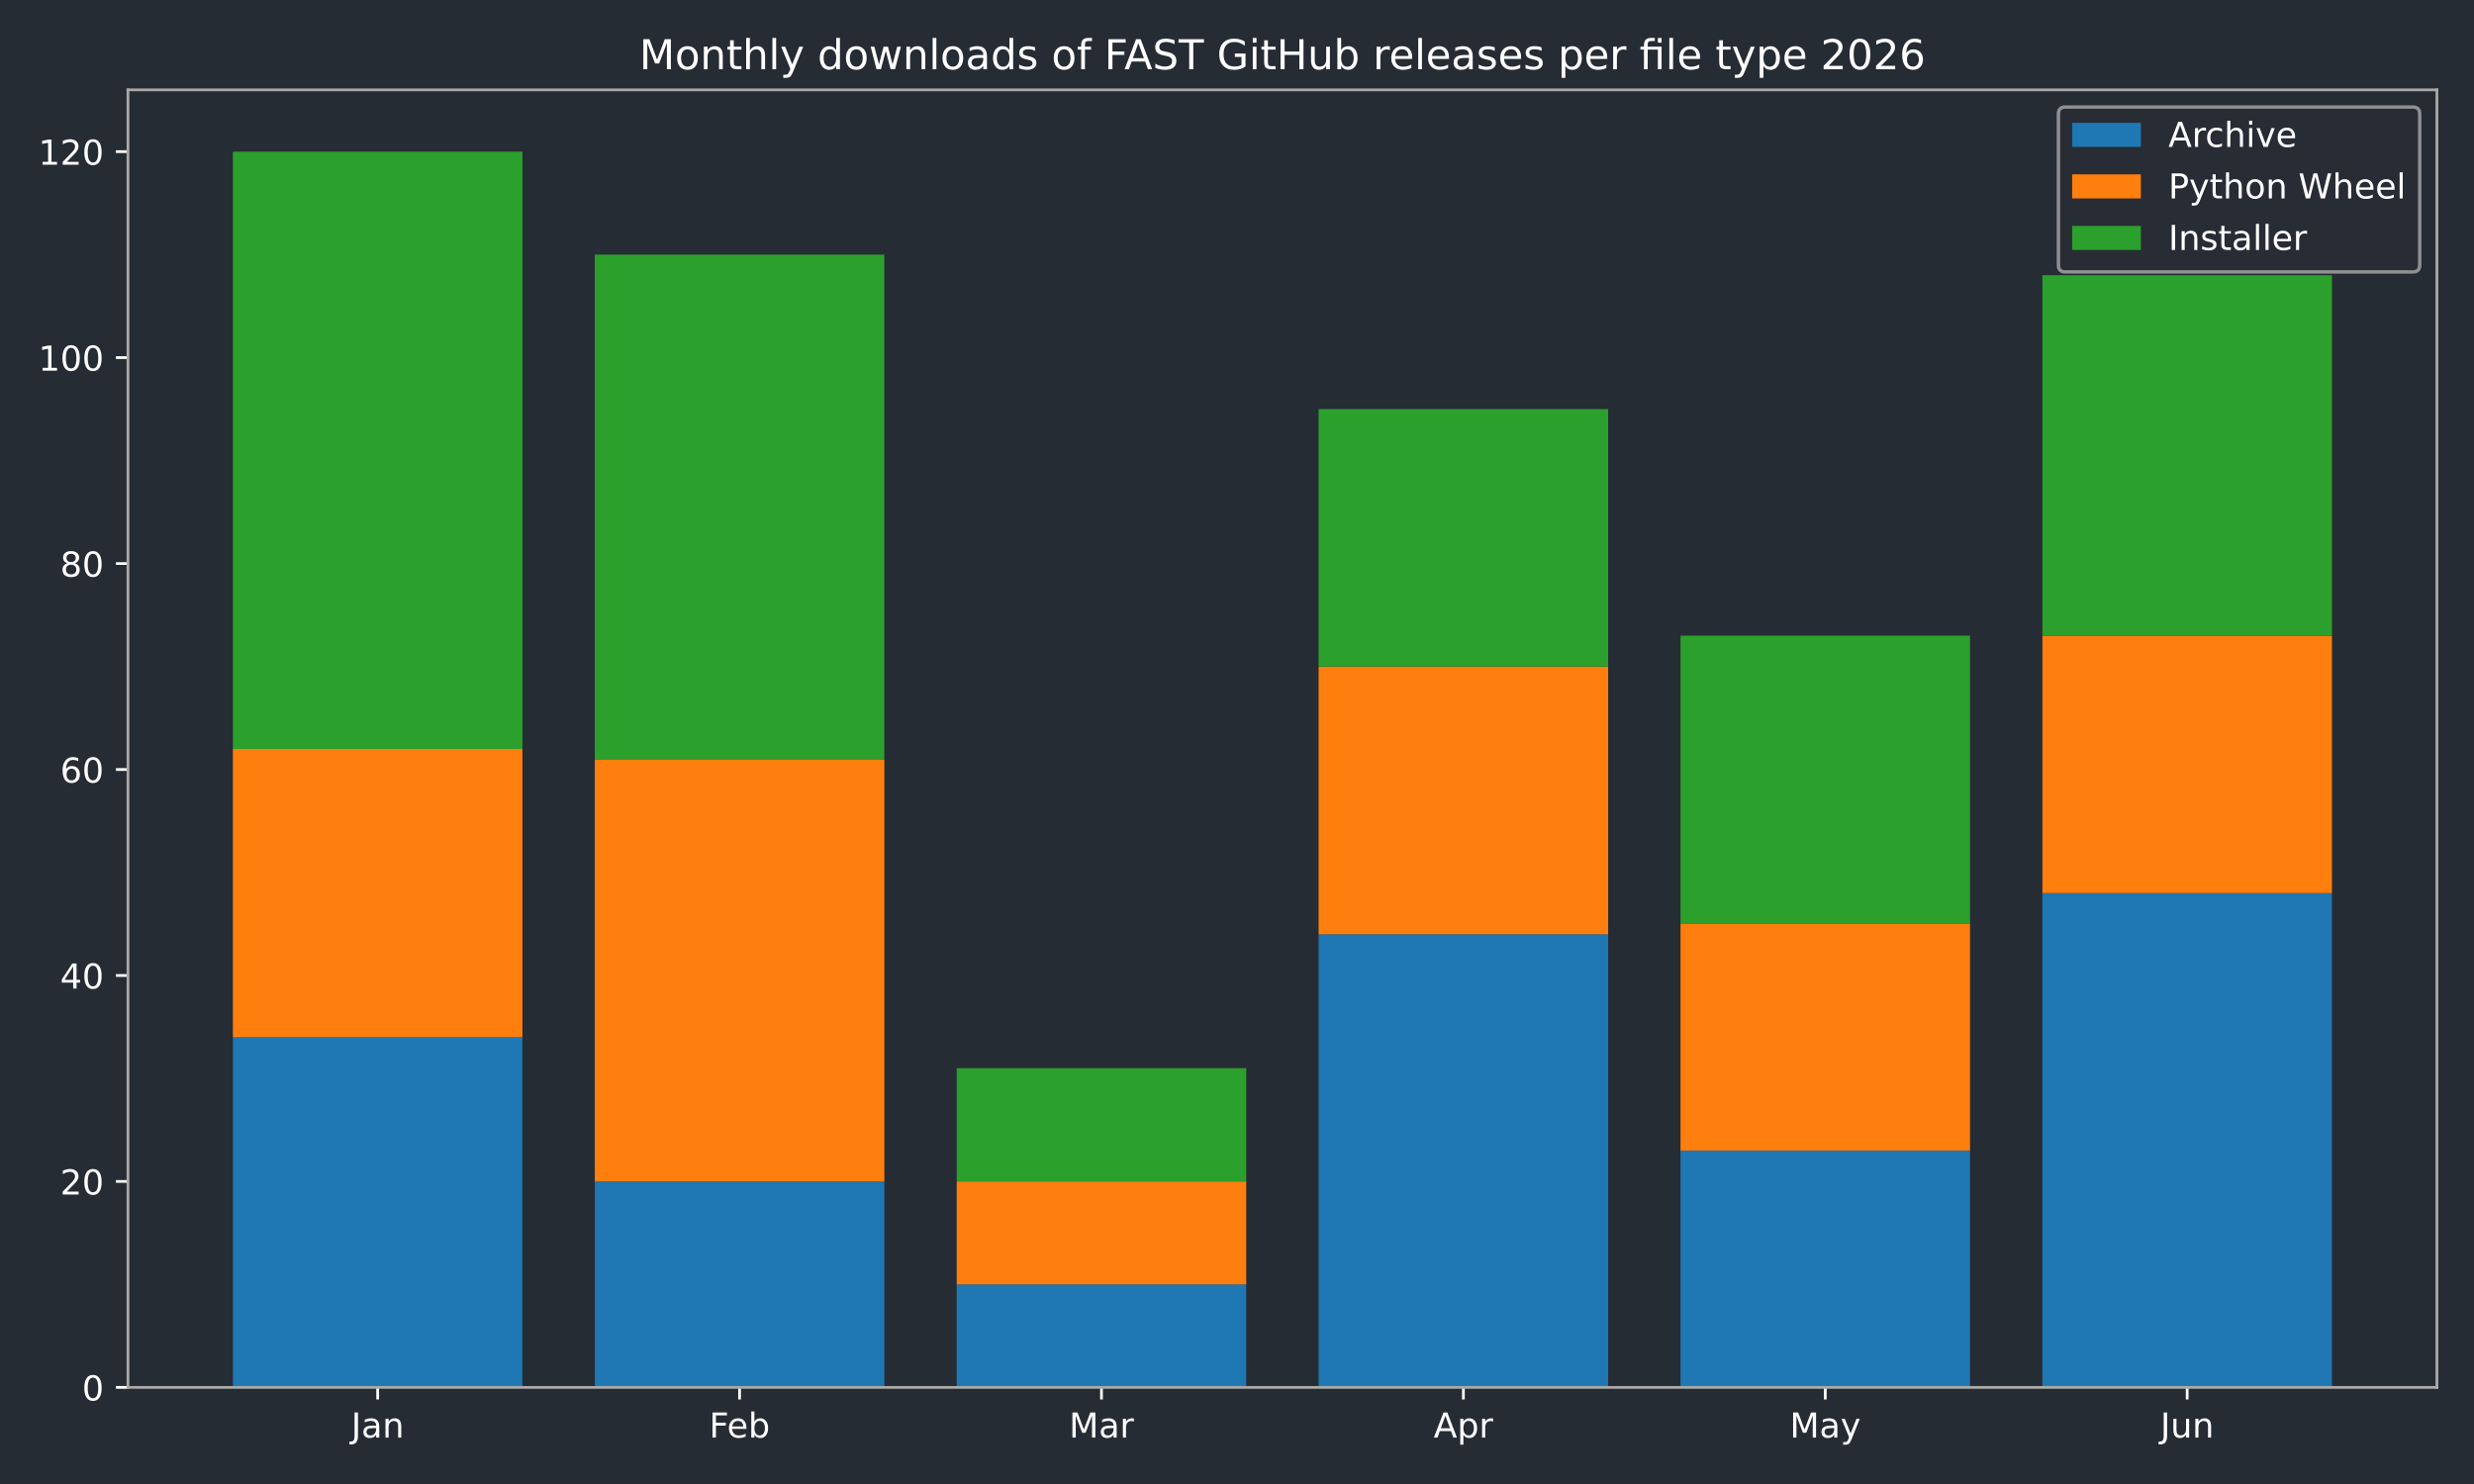
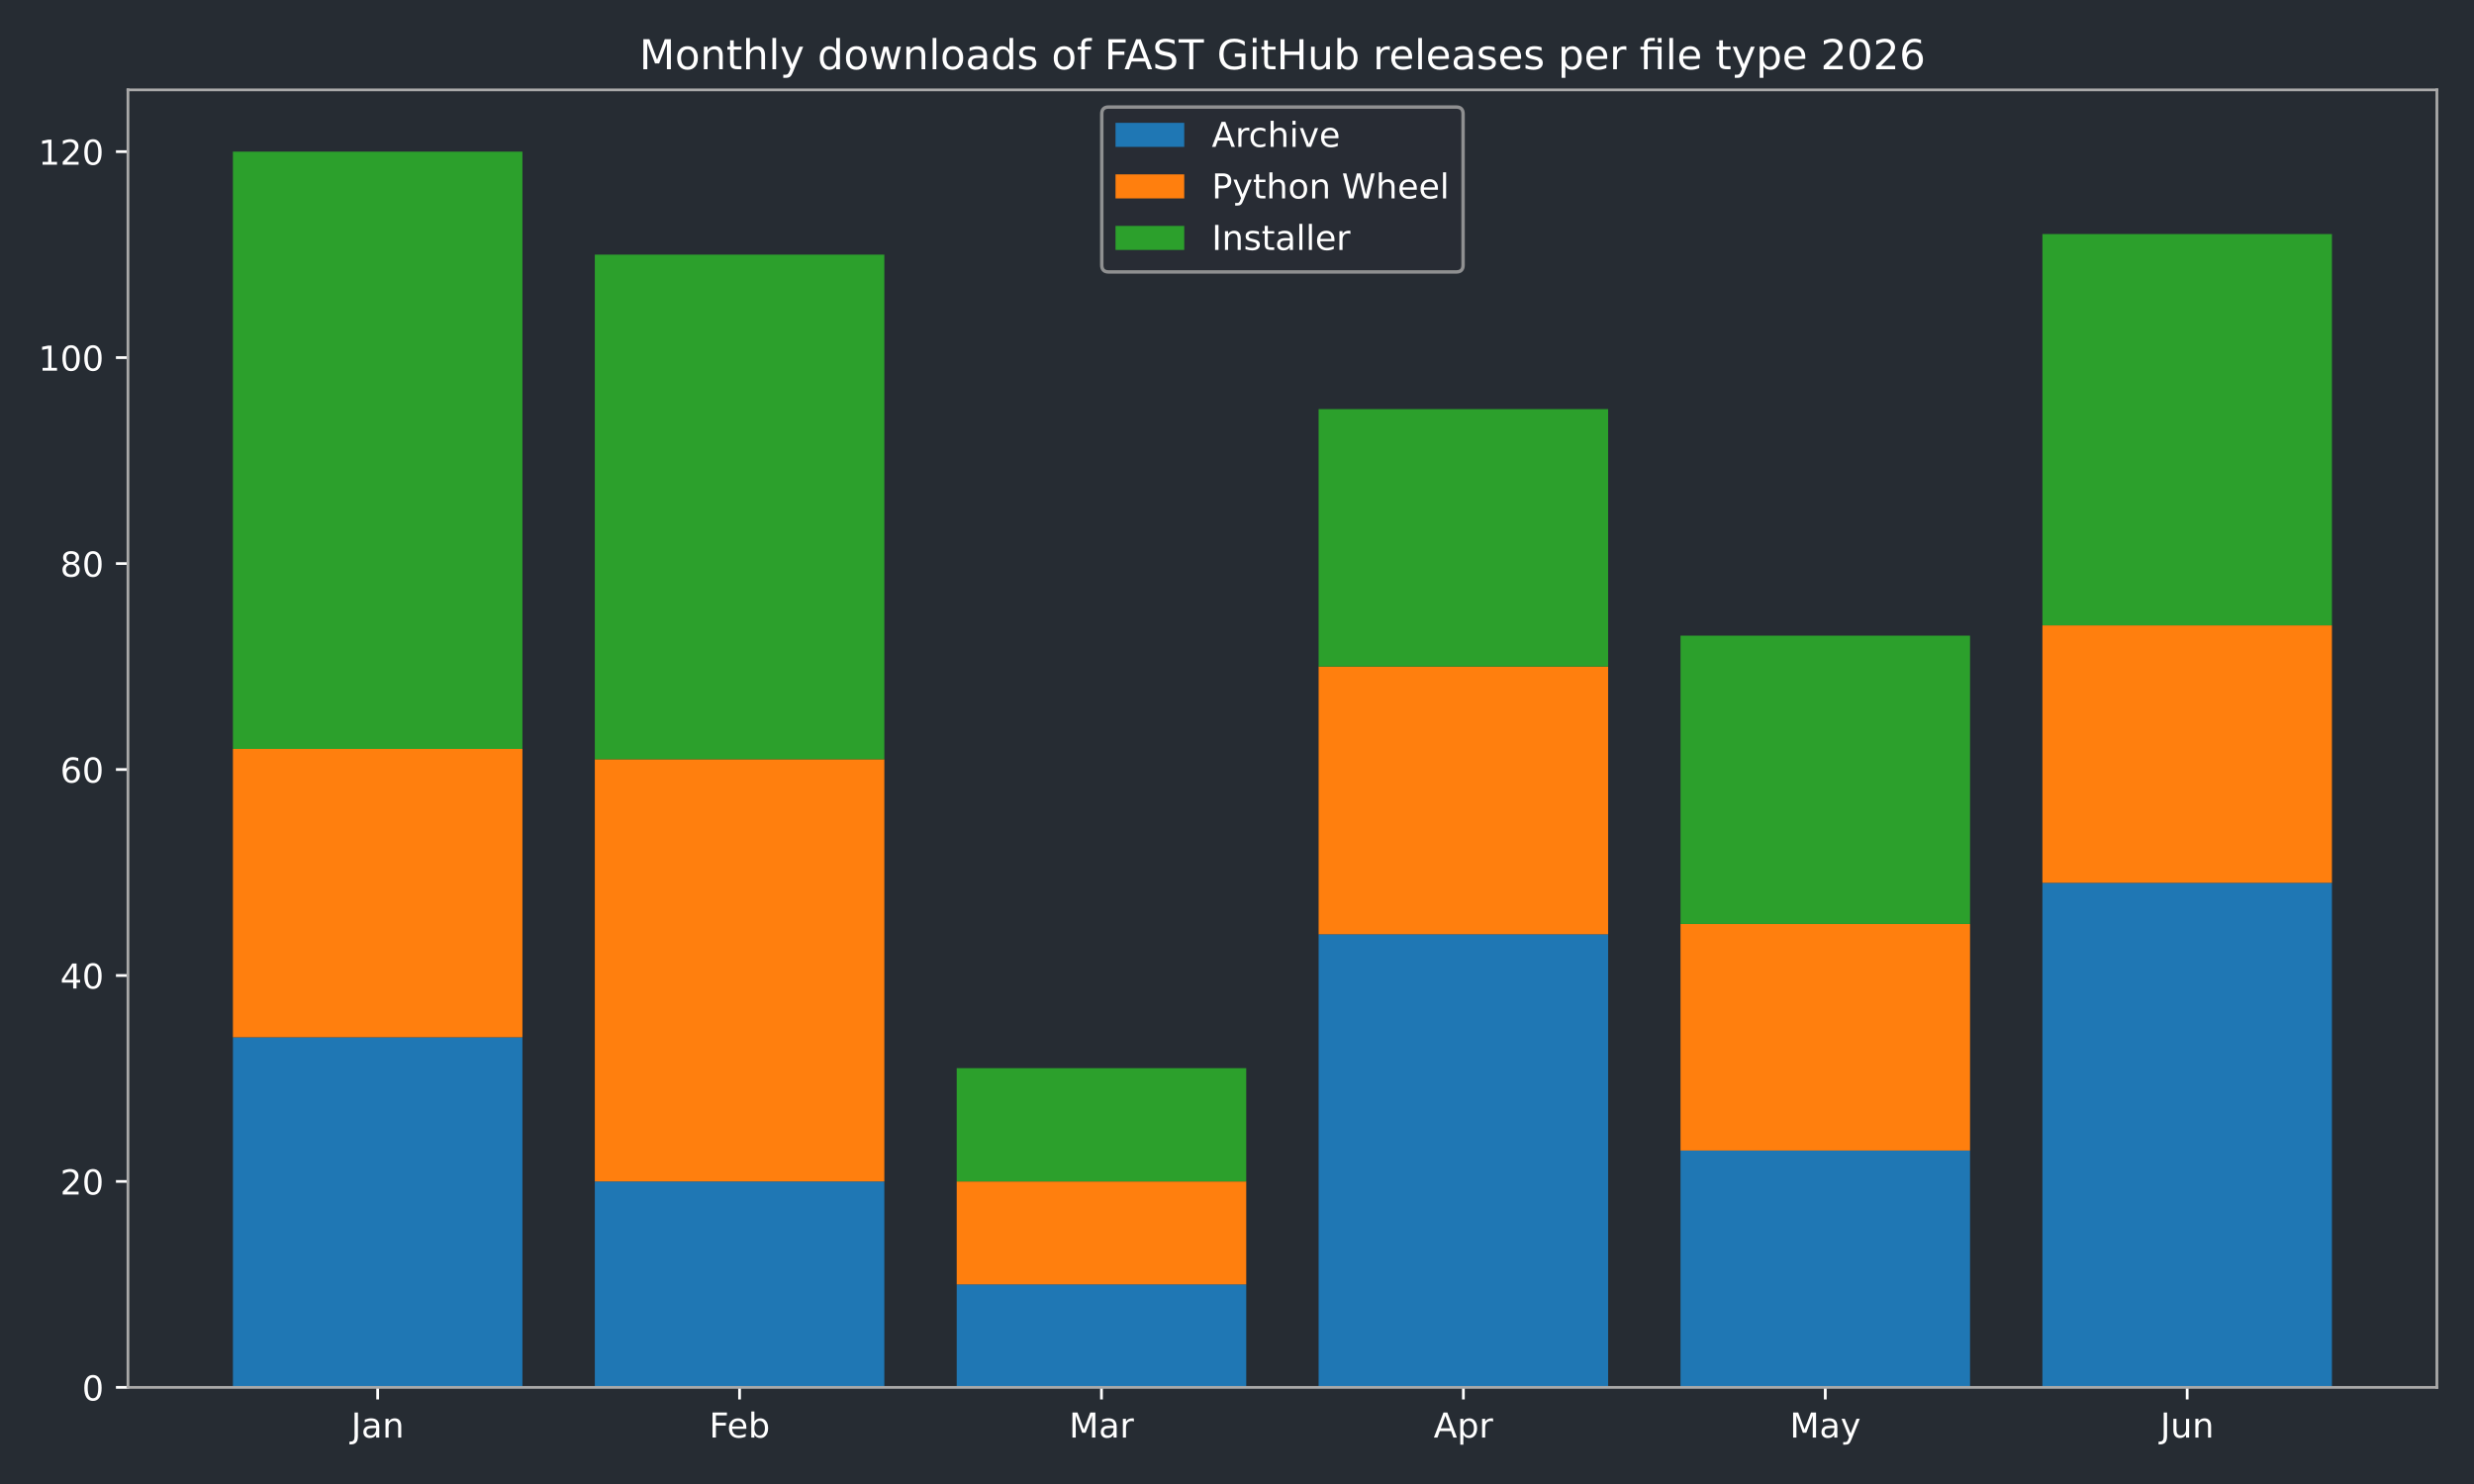
<svg xmlns="http://www.w3.org/2000/svg" xmlns:xlink="http://www.w3.org/1999/xlink" width="720pt" height="432pt" viewBox="0 0 720 432" version="1.1">
  <defs>
    <style type="text/css">*{stroke-linejoin: round; stroke-linecap: butt}</style>
  </defs>
  <g id="figure_1">
    <g id="patch_1">
      <path d="M 0 432  L 720 432  L 720 0  L 0 0  z " style="fill: #262c33" />
    </g>
    <g id="axes_1">
      <g id="patch_2">
        <path d="M 37.24 403.878  L 709.2 403.878  L 709.2 26.16  L 37.24 26.16  z " style="fill: #262c33" />
      </g>
      <g id="patch_3">
-         <path d="M 67.784 403.878  L 152.042 403.878  L 152.042 301.954  L 67.784 301.954  z " clip-path="url(#p3a564da70e)" style="fill: #1f77b4" />
+         <path d="M 67.784 403.878  L 152.042 403.878  L 152.042 301.954  L 67.784 301.954  z " clip-path="url(#p0a0d4da224)" style="fill: #1f77b4" />
      </g>
      <g id="patch_4">
-         <path d="M 173.107 403.878  L 257.365 403.878  L 257.365 343.922  L 173.107 343.922  z " clip-path="url(#p3a564da70e)" style="fill: #1f77b4" />
+         <path d="M 173.107 403.878  L 257.365 403.878  L 257.365 343.922  L 173.107 343.922  z " clip-path="url(#p0a0d4da224)" style="fill: #1f77b4" />
      </g>
      <g id="patch_5">
-         <path d="M 278.429 403.878  L 362.688 403.878  L 362.688 373.9  L 278.429 373.9  z " clip-path="url(#p3a564da70e)" style="fill: #1f77b4" />
+         <path d="M 278.429 403.878  L 362.688 403.878  L 362.688 373.9  L 278.429 373.9  z " clip-path="url(#p0a0d4da224)" style="fill: #1f77b4" />
      </g>
      <g id="patch_6">
-         <path d="M 383.752 403.878  L 468.011 403.878  L 468.011 271.976  L 383.752 271.976  z " clip-path="url(#p3a564da70e)" style="fill: #1f77b4" />
+         <path d="M 383.752 403.878  L 468.011 403.878  L 468.011 271.976  L 383.752 271.976  z " clip-path="url(#p0a0d4da224)" style="fill: #1f77b4" />
      </g>
      <g id="patch_7">
-         <path d="M 489.075 403.878  L 573.333 403.878  L 573.333 334.929  L 489.075 334.929  z " clip-path="url(#p3a564da70e)" style="fill: #1f77b4" />
+         <path d="M 489.075 403.878  L 573.333 403.878  L 573.333 334.929  L 489.075 334.929  z " clip-path="url(#p0a0d4da224)" style="fill: #1f77b4" />
      </g>
      <g id="patch_8">
-         <path d="M 594.398 403.878  L 678.656 403.878  L 678.656 259.985  L 594.398 259.985  z " clip-path="url(#p3a564da70e)" style="fill: #1f77b4" />
+         <path d="M 594.398 403.878  L 678.656 403.878  L 678.656 256.987  L 594.398 256.987  z " clip-path="url(#p0a0d4da224)" style="fill: #1f77b4" />
      </g>
      <g id="patch_9">
-         <path d="M 67.784 301.954  L 152.042 301.954  L 152.042 218.017  L 67.784 218.017  z " clip-path="url(#p3a564da70e)" style="fill: #ff7f0e" />
+         <path d="M 67.784 301.954  L 152.042 301.954  L 152.042 218.017  L 67.784 218.017  z " clip-path="url(#p0a0d4da224)" style="fill: #ff7f0e" />
      </g>
      <g id="patch_10">
-         <path d="M 173.107 343.922  L 257.365 343.922  L 257.365 221.014  L 173.107 221.014  z " clip-path="url(#p3a564da70e)" style="fill: #ff7f0e" />
+         <path d="M 173.107 343.922  L 257.365 343.922  L 257.365 221.014  L 173.107 221.014  z " clip-path="url(#p0a0d4da224)" style="fill: #ff7f0e" />
      </g>
      <g id="patch_11">
-         <path d="M 278.429 373.9  L 362.688 373.9  L 362.688 343.922  L 278.429 343.922  z " clip-path="url(#p3a564da70e)" style="fill: #ff7f0e" />
+         <path d="M 278.429 373.9  L 362.688 373.9  L 362.688 343.922  L 278.429 343.922  z " clip-path="url(#p0a0d4da224)" style="fill: #ff7f0e" />
      </g>
      <g id="patch_12">
-         <path d="M 383.752 271.976  L 468.011 271.976  L 468.011 194.035  L 383.752 194.035  z " clip-path="url(#p3a564da70e)" style="fill: #ff7f0e" />
+         <path d="M 383.752 271.976  L 468.011 271.976  L 468.011 194.035  L 383.752 194.035  z " clip-path="url(#p0a0d4da224)" style="fill: #ff7f0e" />
      </g>
      <g id="patch_13">
-         <path d="M 489.075 334.929  L 573.333 334.929  L 573.333 268.978  L 489.075 268.978  z " clip-path="url(#p3a564da70e)" style="fill: #ff7f0e" />
+         <path d="M 489.075 334.929  L 573.333 334.929  L 573.333 268.978  L 489.075 268.978  z " clip-path="url(#p0a0d4da224)" style="fill: #ff7f0e" />
      </g>
      <g id="patch_14">
-         <path d="M 594.398 259.985  L 678.656 259.985  L 678.656 185.041  L 594.398 185.041  z " clip-path="url(#p3a564da70e)" style="fill: #ff7f0e" />
+         <path d="M 594.398 256.987  L 678.656 256.987  L 678.656 182.043  L 594.398 182.043  z " clip-path="url(#p0a0d4da224)" style="fill: #ff7f0e" />
      </g>
      <g id="patch_15">
-         <path d="M 67.784 218.017  L 152.042 218.017  L 152.042 44.147  L 67.784 44.147  z " clip-path="url(#p3a564da70e)" style="fill: #2ca02c" />
+         <path d="M 67.784 218.017  L 152.042 218.017  L 152.042 44.147  L 67.784 44.147  z " clip-path="url(#p0a0d4da224)" style="fill: #2ca02c" />
      </g>
      <g id="patch_16">
-         <path d="M 173.107 221.014  L 257.365 221.014  L 257.365 74.124  L 173.107 74.124  z " clip-path="url(#p3a564da70e)" style="fill: #2ca02c" />
+         <path d="M 173.107 221.014  L 257.365 221.014  L 257.365 74.124  L 173.107 74.124  z " clip-path="url(#p0a0d4da224)" style="fill: #2ca02c" />
      </g>
      <g id="patch_17">
-         <path d="M 278.429 343.922  L 362.688 343.922  L 362.688 310.947  L 278.429 310.947  z " clip-path="url(#p3a564da70e)" style="fill: #2ca02c" />
+         <path d="M 278.429 343.922  L 362.688 343.922  L 362.688 310.947  L 278.429 310.947  z " clip-path="url(#p0a0d4da224)" style="fill: #2ca02c" />
      </g>
      <g id="patch_18">
-         <path d="M 383.752 194.035  L 468.011 194.035  L 468.011 119.091  L 383.752 119.091  z " clip-path="url(#p3a564da70e)" style="fill: #2ca02c" />
+         <path d="M 383.752 194.035  L 468.011 194.035  L 468.011 119.091  L 383.752 119.091  z " clip-path="url(#p0a0d4da224)" style="fill: #2ca02c" />
      </g>
      <g id="patch_19">
-         <path d="M 489.075 268.978  L 573.333 268.978  L 573.333 185.041  L 489.075 185.041  z " clip-path="url(#p3a564da70e)" style="fill: #2ca02c" />
+         <path d="M 489.075 268.978  L 573.333 268.978  L 573.333 185.041  L 489.075 185.041  z " clip-path="url(#p0a0d4da224)" style="fill: #2ca02c" />
      </g>
      <g id="patch_20">
-         <path d="M 594.398 185.041  L 678.656 185.041  L 678.656 80.12  L 594.398 80.12  z " clip-path="url(#p3a564da70e)" style="fill: #2ca02c" />
+         <path d="M 594.398 182.043  L 678.656 182.043  L 678.656 68.129  L 594.398 68.129  z " clip-path="url(#p0a0d4da224)" style="fill: #2ca02c" />
      </g>
      <g id="matplotlib.axis_1">
        <g id="xtick_1">
          <g id="line2d_1">
            <defs>
-               <path id="md656f86441" d="M 0 0  L 0 3.5  " style="stroke: #ffffff; stroke-width: 0.8" />
+               <path id="m22096bcb31" d="M 0 0  L 0 3.5  " style="stroke: #ffffff; stroke-width: 0.8" />
            </defs>
            <g>
-               <use xlink:href="#md656f86441" x="109.913" y="403.878" style="fill: #ffffff; stroke: #ffffff; stroke-width: 0.8" />
+               <use xlink:href="#m22096bcb31" x="109.913" y="403.878" style="fill: #ffffff; stroke: #ffffff; stroke-width: 0.8" />
            </g>
          </g>
          <g id="text_1">
            <g style="fill: #ffffff" transform="translate(102.205 418.4753) scale(0.1 -0.1)">
              <defs>
                <path id="DejaVuSans-2d" d="M 628 4666  L 1259 4666  L 1259 325  Q 1259 -519 939 -900  Q 619 -1281 -91 -1281  L -331 -1281  L -331 -750  L -134 -750  Q 284 -750 456 -515  Q 628 -281 628 325  L 628 4666  z " transform="scale(0.015625)" />
                <path id="DejaVuSans-44" d="M 2194 1759  Q 1497 1759 1228 1600  Q 959 1441 959 1056  Q 959 750 1161 570  Q 1363 391 1709 391  Q 2188 391 2477 730  Q 2766 1069 2766 1631  L 2766 1759  L 2194 1759  z M 3341 1997  L 3341 0  L 2766 0  L 2766 531  Q 2569 213 2275 61  Q 1981 -91 1556 -91  Q 1019 -91 701 211  Q 384 513 384 1019  Q 384 1609 779 1909  Q 1175 2209 1959 2209  L 2766 2209  L 2766 2266  Q 2766 2663 2505 2880  Q 2244 3097 1772 3097  Q 1472 3097 1187 3025  Q 903 2953 641 2809  L 641 3341  Q 956 3463 1253 3523  Q 1550 3584 1831 3584  Q 2591 3584 2966 3190  Q 3341 2797 3341 1997  z " transform="scale(0.015625)" />
                <path id="DejaVuSans-51" d="M 3513 2113  L 3513 0  L 2938 0  L 2938 2094  Q 2938 2591 2744 2837  Q 2550 3084 2163 3084  Q 1697 3084 1428 2787  Q 1159 2491 1159 1978  L 1159 0  L 581 0  L 581 3500  L 1159 3500  L 1159 2956  Q 1366 3272 1645 3428  Q 1925 3584 2291 3584  Q 2894 3584 3203 3211  Q 3513 2838 3513 2113  z " transform="scale(0.015625)" />
              </defs>
              <use xlink:href="#DejaVuSans-2d" />
              <use xlink:href="#DejaVuSans-44" transform="translate(29.5 0)" />
              <use xlink:href="#DejaVuSans-51" transform="translate(90.78125 0)" />
            </g>
          </g>
        </g>
        <g id="xtick_2">
          <g id="line2d_2">
            <g>
-               <use xlink:href="#md656f86441" x="215.236" y="403.878" style="fill: #ffffff; stroke: #ffffff; stroke-width: 0.8" />
+               <use xlink:href="#m22096bcb31" x="215.236" y="403.878" style="fill: #ffffff; stroke: #ffffff; stroke-width: 0.8" />
            </g>
          </g>
          <g id="text_2">
            <g style="fill: #ffffff" transform="translate(206.3825 418.4761) scale(0.1 -0.1)">
              <defs>
                <path id="DejaVuSans-29" d="M 628 4666  L 3309 4666  L 3309 4134  L 1259 4134  L 1259 2759  L 3109 2759  L 3109 2228  L 1259 2228  L 1259 0  L 628 0  L 628 4666  z " transform="scale(0.015625)" />
                <path id="DejaVuSans-48" d="M 3597 1894  L 3597 1613  L 953 1613  Q 991 1019 1311 708  Q 1631 397 2203 397  Q 2534 397 2845 478  Q 3156 559 3463 722  L 3463 178  Q 3153 47 2828 -22  Q 2503 -91 2169 -91  Q 1331 -91 842 396  Q 353 884 353 1716  Q 353 2575 817 3079  Q 1281 3584 2069 3584  Q 2775 3584 3186 3129  Q 3597 2675 3597 1894  z M 3022 2063  Q 3016 2534 2758 2815  Q 2500 3097 2075 3097  Q 1594 3097 1305 2825  Q 1016 2553 972 2059  L 3022 2063  z " transform="scale(0.015625)" />
                <path id="DejaVuSans-45" d="M 3116 1747  Q 3116 2381 2855 2742  Q 2594 3103 2138 3103  Q 1681 3103 1420 2742  Q 1159 2381 1159 1747  Q 1159 1113 1420 752  Q 1681 391 2138 391  Q 2594 391 2855 752  Q 3116 1113 3116 1747  z M 1159 2969  Q 1341 3281 1617 3432  Q 1894 3584 2278 3584  Q 2916 3584 3314 3078  Q 3713 2572 3713 1747  Q 3713 922 3314 415  Q 2916 -91 2278 -91  Q 1894 -91 1617 61  Q 1341 213 1159 525  L 1159 0  L 581 0  L 581 4863  L 1159 4863  L 1159 2969  z " transform="scale(0.015625)" />
              </defs>
              <use xlink:href="#DejaVuSans-29" />
              <use xlink:href="#DejaVuSans-48" transform="translate(52.04688 0)" />
              <use xlink:href="#DejaVuSans-45" transform="translate(113.5781 0)" />
            </g>
          </g>
        </g>
        <g id="xtick_3">
          <g id="line2d_3">
            <g>
-               <use xlink:href="#md656f86441" x="320.559" y="403.878" style="fill: #ffffff; stroke: #ffffff; stroke-width: 0.8" />
+               <use xlink:href="#m22096bcb31" x="320.559" y="403.878" style="fill: #ffffff; stroke: #ffffff; stroke-width: 0.8" />
            </g>
          </g>
          <g id="text_3">
            <g style="fill: #ffffff" transform="translate(311.125 418.4753) scale(0.1 -0.1)">
              <defs>
                <path id="DejaVuSans-30" d="M 628 4666  L 1569 4666  L 2759 1491  L 3956 4666  L 4897 4666  L 4897 0  L 4281 0  L 4281 4097  L 3078 897  L 2444 897  L 1241 4097  L 1241 0  L 628 0  L 628 4666  z " transform="scale(0.015625)" />
                <path id="DejaVuSans-55" d="M 2631 2963  Q 2534 3019 2420 3045  Q 2306 3072 2169 3072  Q 1681 3072 1420 2755  Q 1159 2438 1159 1844  L 1159 0  L 581 0  L 581 3500  L 1159 3500  L 1159 2956  Q 1341 3275 1631 3429  Q 1922 3584 2338 3584  Q 2397 3584 2469 3576  Q 2541 3569 2628 3553  L 2631 2963  z " transform="scale(0.015625)" />
              </defs>
              <use xlink:href="#DejaVuSans-30" />
              <use xlink:href="#DejaVuSans-44" transform="translate(86.28125 0)" />
              <use xlink:href="#DejaVuSans-55" transform="translate(147.5625 0)" />
            </g>
          </g>
        </g>
        <g id="xtick_4">
          <g id="line2d_4">
            <g>
-               <use xlink:href="#md656f86441" x="425.881" y="403.878" style="fill: #ffffff; stroke: #ffffff; stroke-width: 0.8" />
+               <use xlink:href="#m22096bcb31" x="425.881" y="403.878" style="fill: #ffffff; stroke: #ffffff; stroke-width: 0.8" />
            </g>
          </g>
          <g id="text_4">
            <g style="fill: #ffffff" transform="translate(417.2314 418.4753) scale(0.1 -0.1)">
              <defs>
                <path id="DejaVuSans-24" d="M 2188 4044  L 1331 1722  L 3047 1722  L 2188 4044  z M 1831 4666  L 2547 4666  L 4325 0  L 3669 0  L 3244 1197  L 1141 1197  L 716 0  L 50 0  L 1831 4666  z " transform="scale(0.015625)" />
                <path id="DejaVuSans-53" d="M 1159 525  L 1159 -1331  L 581 -1331  L 581 3500  L 1159 3500  L 1159 2969  Q 1341 3281 1617 3432  Q 1894 3584 2278 3584  Q 2916 3584 3314 3078  Q 3713 2572 3713 1747  Q 3713 922 3314 415  Q 2916 -91 2278 -91  Q 1894 -91 1617 61  Q 1341 213 1159 525  z M 3116 1747  Q 3116 2381 2855 2742  Q 2594 3103 2138 3103  Q 1681 3103 1420 2742  Q 1159 2381 1159 1747  Q 1159 1113 1420 752  Q 1681 391 2138 391  Q 2594 391 2855 752  Q 3116 1113 3116 1747  z " transform="scale(0.015625)" />
              </defs>
              <use xlink:href="#DejaVuSans-24" />
              <use xlink:href="#DejaVuSans-53" transform="translate(68.40625 0)" />
              <use xlink:href="#DejaVuSans-55" transform="translate(131.8906 0)" />
            </g>
          </g>
        </g>
        <g id="xtick_5">
          <g id="line2d_5">
            <g>
-               <use xlink:href="#md656f86441" x="531.204" y="403.878" style="fill: #ffffff; stroke: #ffffff; stroke-width: 0.8" />
+               <use xlink:href="#m22096bcb31" x="531.204" y="403.878" style="fill: #ffffff; stroke: #ffffff; stroke-width: 0.8" />
            </g>
          </g>
          <g id="text_5">
            <g style="fill: #ffffff" transform="translate(520.8668 418.4753) scale(0.1 -0.1)">
              <defs>
                <path id="DejaVuSans-5c" d="M 2059 -325  Q 1816 -950 1584 -1140  Q 1353 -1331 966 -1331  L 506 -1331  L 506 -850  L 844 -850  Q 1081 -850 1212 -737  Q 1344 -625 1503 -206  L 1606 56  L 191 3500  L 800 3500  L 1894 763  L 2988 3500  L 3597 3500  L 2059 -325  z " transform="scale(0.015625)" />
              </defs>
              <use xlink:href="#DejaVuSans-30" />
              <use xlink:href="#DejaVuSans-44" transform="translate(86.28125 0)" />
              <use xlink:href="#DejaVuSans-5c" transform="translate(147.5625 0)" />
            </g>
          </g>
        </g>
        <g id="xtick_6">
          <g id="line2d_6">
            <g>
-               <use xlink:href="#md656f86441" x="636.527" y="403.878" style="fill: #ffffff; stroke: #ffffff; stroke-width: 0.8" />
+               <use xlink:href="#m22096bcb31" x="636.527" y="403.878" style="fill: #ffffff; stroke: #ffffff; stroke-width: 0.8" />
            </g>
          </g>
          <g id="text_6">
            <g style="fill: #ffffff" transform="translate(628.7147 418.4753) scale(0.1 -0.1)">
              <defs>
                <path id="DejaVuSans-58" d="M 544 1381  L 544 3500  L 1119 3500  L 1119 1403  Q 1119 906 1312 657  Q 1506 409 1894 409  Q 2359 409 2629 706  Q 2900 1003 2900 1516  L 2900 3500  L 3475 3500  L 3475 0  L 2900 0  L 2900 538  Q 2691 219 2414 64  Q 2138 -91 1772 -91  Q 1169 -91 856 284  Q 544 659 544 1381  z M 1991 3584  L 1991 3584  z " transform="scale(0.015625)" />
              </defs>
              <use xlink:href="#DejaVuSans-2d" />
              <use xlink:href="#DejaVuSans-58" transform="translate(29.5 0)" />
              <use xlink:href="#DejaVuSans-51" transform="translate(92.875 0)" />
            </g>
          </g>
        </g>
      </g>
      <g id="matplotlib.axis_2">
        <g id="ytick_1">
          <g id="line2d_7">
            <defs>
-               <path id="m4e245127fe" d="M 0 0  L -3.5 0  " style="stroke: #ffffff; stroke-width: 0.8" />
+               <path id="m28d0948298" d="M 0 0  L -3.5 0  " style="stroke: #ffffff; stroke-width: 0.8" />
            </defs>
            <g>
-               <use xlink:href="#m4e245127fe" x="37.24" y="403.878" style="fill: #ffffff; stroke: #ffffff; stroke-width: 0.8" />
+               <use xlink:href="#m28d0948298" x="37.24" y="403.878" style="fill: #ffffff; stroke: #ffffff; stroke-width: 0.8" />
            </g>
          </g>
          <g id="text_7">
            <g style="fill: #ffffff" transform="translate(23.8775 407.6765) scale(0.1 -0.1)">
              <defs>
                <path id="DejaVuSans-13" d="M 2034 4250  Q 1547 4250 1301 3770  Q 1056 3291 1056 2328  Q 1056 1369 1301 889  Q 1547 409 2034 409  Q 2525 409 2770 889  Q 3016 1369 3016 2328  Q 3016 3291 2770 3770  Q 2525 4250 2034 4250  z M 2034 4750  Q 2819 4750 3233 4129  Q 3647 3509 3647 2328  Q 3647 1150 3233 529  Q 2819 -91 2034 -91  Q 1250 -91 836 529  Q 422 1150 422 2328  Q 422 3509 836 4129  Q 1250 4750 2034 4750  z " transform="scale(0.015625)" />
              </defs>
              <use xlink:href="#DejaVuSans-13" />
            </g>
          </g>
        </g>
        <g id="ytick_2">
          <g id="line2d_8">
            <g>
-               <use xlink:href="#m4e245127fe" x="37.24" y="343.922" style="fill: #ffffff; stroke: #ffffff; stroke-width: 0.8" />
+               <use xlink:href="#m28d0948298" x="37.24" y="343.922" style="fill: #ffffff; stroke: #ffffff; stroke-width: 0.8" />
            </g>
          </g>
          <g id="text_8">
            <g style="fill: #ffffff" transform="translate(17.515 347.7213) scale(0.1 -0.1)">
              <defs>
                <path id="DejaVuSans-15" d="M 1228 531  L 3431 531  L 3431 0  L 469 0  L 469 531  Q 828 903 1448 1529  Q 2069 2156 2228 2338  Q 2531 2678 2651 2914  Q 2772 3150 2772 3378  Q 2772 3750 2511 3984  Q 2250 4219 1831 4219  Q 1534 4219 1204 4116  Q 875 4013 500 3803  L 500 4441  Q 881 4594 1212 4672  Q 1544 4750 1819 4750  Q 2544 4750 2975 4387  Q 3406 4025 3406 3419  Q 3406 3131 3298 2873  Q 3191 2616 2906 2266  Q 2828 2175 2409 1742  Q 1991 1309 1228 531  z " transform="scale(0.015625)" />
              </defs>
              <use xlink:href="#DejaVuSans-15" />
              <use xlink:href="#DejaVuSans-13" transform="translate(63.625 0)" />
            </g>
          </g>
        </g>
        <g id="ytick_3">
          <g id="line2d_9">
            <g>
-               <use xlink:href="#m4e245127fe" x="37.24" y="283.967" style="fill: #ffffff; stroke: #ffffff; stroke-width: 0.8" />
+               <use xlink:href="#m28d0948298" x="37.24" y="283.967" style="fill: #ffffff; stroke: #ffffff; stroke-width: 0.8" />
            </g>
          </g>
          <g id="text_9">
            <g style="fill: #ffffff" transform="translate(17.515 287.7661) scale(0.1 -0.1)">
              <defs>
                <path id="DejaVuSans-17" d="M 2419 4116  L 825 1625  L 2419 1625  L 2419 4116  z M 2253 4666  L 3047 4666  L 3047 1625  L 3713 1625  L 3713 1100  L 3047 1100  L 3047 0  L 2419 0  L 2419 1100  L 313 1100  L 313 1709  L 2253 4666  z " transform="scale(0.015625)" />
              </defs>
              <use xlink:href="#DejaVuSans-17" />
              <use xlink:href="#DejaVuSans-13" transform="translate(63.625 0)" />
            </g>
          </g>
        </g>
        <g id="ytick_4">
          <g id="line2d_10">
            <g>
-               <use xlink:href="#m4e245127fe" x="37.24" y="224.012" style="fill: #ffffff; stroke: #ffffff; stroke-width: 0.8" />
+               <use xlink:href="#m28d0948298" x="37.24" y="224.012" style="fill: #ffffff; stroke: #ffffff; stroke-width: 0.8" />
            </g>
          </g>
          <g id="text_10">
            <g style="fill: #ffffff" transform="translate(17.515 227.8109) scale(0.1 -0.1)">
              <defs>
                <path id="DejaVuSans-19" d="M 2113 2584  Q 1688 2584 1439 2293  Q 1191 2003 1191 1497  Q 1191 994 1439 701  Q 1688 409 2113 409  Q 2538 409 2786 701  Q 3034 994 3034 1497  Q 3034 2003 2786 2293  Q 2538 2584 2113 2584  z M 3366 4563  L 3366 3988  Q 3128 4100 2886 4159  Q 2644 4219 2406 4219  Q 1781 4219 1451 3797  Q 1122 3375 1075 2522  Q 1259 2794 1537 2939  Q 1816 3084 2150 3084  Q 2853 3084 3261 2657  Q 3669 2231 3669 1497  Q 3669 778 3244 343  Q 2819 -91 2113 -91  Q 1303 -91 875 529  Q 447 1150 447 2328  Q 447 3434 972 4092  Q 1497 4750 2381 4750  Q 2619 4750 2861 4703  Q 3103 4656 3366 4563  z " transform="scale(0.015625)" />
              </defs>
              <use xlink:href="#DejaVuSans-19" />
              <use xlink:href="#DejaVuSans-13" transform="translate(63.625 0)" />
            </g>
          </g>
        </g>
        <g id="ytick_5">
          <g id="line2d_11">
            <g>
-               <use xlink:href="#m4e245127fe" x="37.24" y="164.057" style="fill: #ffffff; stroke: #ffffff; stroke-width: 0.8" />
+               <use xlink:href="#m28d0948298" x="37.24" y="164.057" style="fill: #ffffff; stroke: #ffffff; stroke-width: 0.8" />
            </g>
          </g>
          <g id="text_11">
            <g style="fill: #ffffff" transform="translate(17.515 167.8558) scale(0.1 -0.1)">
              <defs>
                <path id="DejaVuSans-1b" d="M 2034 2216  Q 1584 2216 1326 1975  Q 1069 1734 1069 1313  Q 1069 891 1326 650  Q 1584 409 2034 409  Q 2484 409 2743 651  Q 3003 894 3003 1313  Q 3003 1734 2745 1975  Q 2488 2216 2034 2216  z M 1403 2484  Q 997 2584 770 2862  Q 544 3141 544 3541  Q 544 4100 942 4425  Q 1341 4750 2034 4750  Q 2731 4750 3128 4425  Q 3525 4100 3525 3541  Q 3525 3141 3298 2862  Q 3072 2584 2669 2484  Q 3125 2378 3379 2068  Q 3634 1759 3634 1313  Q 3634 634 3220 271  Q 2806 -91 2034 -91  Q 1263 -91 848 271  Q 434 634 434 1313  Q 434 1759 690 2068  Q 947 2378 1403 2484  z M 1172 3481  Q 1172 3119 1398 2916  Q 1625 2713 2034 2713  Q 2441 2713 2670 2916  Q 2900 3119 2900 3481  Q 2900 3844 2670 4047  Q 2441 4250 2034 4250  Q 1625 4250 1398 4047  Q 1172 3844 1172 3481  z " transform="scale(0.015625)" />
              </defs>
              <use xlink:href="#DejaVuSans-1b" />
              <use xlink:href="#DejaVuSans-13" transform="translate(63.625 0)" />
            </g>
          </g>
        </g>
        <g id="ytick_6">
          <g id="line2d_12">
            <g>
-               <use xlink:href="#m4e245127fe" x="37.24" y="104.102" style="fill: #ffffff; stroke: #ffffff; stroke-width: 0.8" />
+               <use xlink:href="#m28d0948298" x="37.24" y="104.102" style="fill: #ffffff; stroke: #ffffff; stroke-width: 0.8" />
            </g>
          </g>
          <g id="text_12">
            <g style="fill: #ffffff" transform="translate(11.1525 107.9006) scale(0.1 -0.1)">
              <defs>
                <path id="DejaVuSans-14" d="M 794 531  L 1825 531  L 1825 4091  L 703 3866  L 703 4441  L 1819 4666  L 2450 4666  L 2450 531  L 3481 531  L 3481 0  L 794 0  L 794 531  z " transform="scale(0.015625)" />
              </defs>
              <use xlink:href="#DejaVuSans-14" />
              <use xlink:href="#DejaVuSans-13" transform="translate(63.625 0)" />
              <use xlink:href="#DejaVuSans-13" transform="translate(127.25 0)" />
            </g>
          </g>
        </g>
        <g id="ytick_7">
          <g id="line2d_13">
            <g>
-               <use xlink:href="#m4e245127fe" x="37.24" y="44.147" style="fill: #ffffff; stroke: #ffffff; stroke-width: 0.8" />
+               <use xlink:href="#m28d0948298" x="37.24" y="44.147" style="fill: #ffffff; stroke: #ffffff; stroke-width: 0.8" />
            </g>
          </g>
          <g id="text_13">
            <g style="fill: #ffffff" transform="translate(11.1525 47.94538) scale(0.1 -0.1)">
              <use xlink:href="#DejaVuSans-14" />
              <use xlink:href="#DejaVuSans-15" transform="translate(63.625 0)" />
              <use xlink:href="#DejaVuSans-13" transform="translate(127.25 0)" />
            </g>
          </g>
        </g>
      </g>
      <g id="patch_21">
        <path d="M 37.24 403.878  L 37.24 26.16  " style="fill: none; stroke: #a9a9a9; stroke-width: 0.8; stroke-linejoin: miter; stroke-linecap: square" />
      </g>
      <g id="patch_22">
        <path d="M 709.2 403.878  L 709.2 26.16  " style="fill: none; stroke: #a9a9a9; stroke-width: 0.8; stroke-linejoin: miter; stroke-linecap: square" />
      </g>
      <g id="patch_23">
        <path d="M 37.24 403.878  L 709.2 403.878  " style="fill: none; stroke: #a9a9a9; stroke-width: 0.8; stroke-linejoin: miter; stroke-linecap: square" />
      </g>
      <g id="patch_24">
        <path d="M 37.24 26.16  L 709.2 26.16  " style="fill: none; stroke: #a9a9a9; stroke-width: 0.8; stroke-linejoin: miter; stroke-linecap: square" />
      </g>
      <g id="text_14">
        <g style="fill: #ffffff" transform="translate(186.0566 20.16) scale(0.12 -0.12)">
          <defs>
            <path id="DejaVuSans-52" d="M 1959 3097  Q 1497 3097 1228 2736  Q 959 2375 959 1747  Q 959 1119 1226 758  Q 1494 397 1959 397  Q 2419 397 2687 759  Q 2956 1122 2956 1747  Q 2956 2369 2687 2733  Q 2419 3097 1959 3097  z M 1959 3584  Q 2709 3584 3137 3096  Q 3566 2609 3566 1747  Q 3566 888 3137 398  Q 2709 -91 1959 -91  Q 1206 -91 779 398  Q 353 888 353 1747  Q 353 2609 779 3096  Q 1206 3584 1959 3584  z " transform="scale(0.015625)" />
            <path id="DejaVuSans-57" d="M 1172 4494  L 1172 3500  L 2356 3500  L 2356 3053  L 1172 3053  L 1172 1153  Q 1172 725 1289 603  Q 1406 481 1766 481  L 2356 481  L 2356 0  L 1766 0  Q 1100 0 847 248  Q 594 497 594 1153  L 594 3053  L 172 3053  L 172 3500  L 594 3500  L 594 4494  L 1172 4494  z " transform="scale(0.015625)" />
            <path id="DejaVuSans-4b" d="M 3513 2113  L 3513 0  L 2938 0  L 2938 2094  Q 2938 2591 2744 2837  Q 2550 3084 2163 3084  Q 1697 3084 1428 2787  Q 1159 2491 1159 1978  L 1159 0  L 581 0  L 581 4863  L 1159 4863  L 1159 2956  Q 1366 3272 1645 3428  Q 1925 3584 2291 3584  Q 2894 3584 3203 3211  Q 3513 2838 3513 2113  z " transform="scale(0.015625)" />
            <path id="DejaVuSans-4f" d="M 603 4863  L 1178 4863  L 1178 0  L 603 0  L 603 4863  z " transform="scale(0.015625)" />
            <path id="DejaVuSans-3" transform="scale(0.015625)" />
            <path id="DejaVuSans-47" d="M 2906 2969  L 2906 4863  L 3481 4863  L 3481 0  L 2906 0  L 2906 525  Q 2725 213 2448 61  Q 2172 -91 1784 -91  Q 1150 -91 751 415  Q 353 922 353 1747  Q 353 2572 751 3078  Q 1150 3584 1784 3584  Q 2172 3584 2448 3432  Q 2725 3281 2906 2969  z M 947 1747  Q 947 1113 1208 752  Q 1469 391 1925 391  Q 2381 391 2643 752  Q 2906 1113 2906 1747  Q 2906 2381 2643 2742  Q 2381 3103 1925 3103  Q 1469 3103 1208 2742  Q 947 2381 947 1747  z " transform="scale(0.015625)" />
            <path id="DejaVuSans-5a" d="M 269 3500  L 844 3500  L 1563 769  L 2278 3500  L 2956 3500  L 3675 769  L 4391 3500  L 4966 3500  L 4050 0  L 3372 0  L 2619 2869  L 1863 0  L 1184 0  L 269 3500  z " transform="scale(0.015625)" />
            <path id="DejaVuSans-56" d="M 2834 3397  L 2834 2853  Q 2591 2978 2328 3040  Q 2066 3103 1784 3103  Q 1356 3103 1142 2972  Q 928 2841 928 2578  Q 928 2378 1081 2264  Q 1234 2150 1697 2047  L 1894 2003  Q 2506 1872 2764 1633  Q 3022 1394 3022 966  Q 3022 478 2636 193  Q 2250 -91 1575 -91  Q 1294 -91 989 -36  Q 684 19 347 128  L 347 722  Q 666 556 975 473  Q 1284 391 1588 391  Q 1994 391 2212 530  Q 2431 669 2431 922  Q 2431 1156 2273 1281  Q 2116 1406 1581 1522  L 1381 1569  Q 847 1681 609 1914  Q 372 2147 372 2553  Q 372 3047 722 3315  Q 1072 3584 1716 3584  Q 2034 3584 2315 3537  Q 2597 3491 2834 3397  z " transform="scale(0.015625)" />
            <path id="DejaVuSans-49" d="M 2375 4863  L 2375 4384  L 1825 4384  Q 1516 4384 1395 4259  Q 1275 4134 1275 3809  L 1275 3500  L 2222 3500  L 2222 3053  L 1275 3053  L 1275 0  L 697 0  L 697 3053  L 147 3053  L 147 3500  L 697 3500  L 697 3744  Q 697 4328 969 4595  Q 1241 4863 1831 4863  L 2375 4863  z " transform="scale(0.015625)" />
            <path id="DejaVuSans-36" d="M 3425 4513  L 3425 3897  Q 3066 4069 2747 4153  Q 2428 4238 2131 4238  Q 1616 4238 1336 4038  Q 1056 3838 1056 3469  Q 1056 3159 1242 3001  Q 1428 2844 1947 2747  L 2328 2669  Q 3034 2534 3370 2195  Q 3706 1856 3706 1288  Q 3706 609 3251 259  Q 2797 -91 1919 -91  Q 1588 -91 1214 -16  Q 841 59 441 206  L 441 856  Q 825 641 1194 531  Q 1563 422 1919 422  Q 2459 422 2753 634  Q 3047 847 3047 1241  Q 3047 1584 2836 1778  Q 2625 1972 2144 2069  L 1759 2144  Q 1053 2284 737 2584  Q 422 2884 422 3419  Q 422 4038 858 4394  Q 1294 4750 2059 4750  Q 2388 4750 2728 4690  Q 3069 4631 3425 4513  z " transform="scale(0.015625)" />
            <path id="DejaVuSans-37" d="M -19 4666  L 3928 4666  L 3928 4134  L 2272 4134  L 2272 0  L 1638 0  L 1638 4134  L -19 4134  L -19 4666  z " transform="scale(0.015625)" />
            <path id="DejaVuSans-2a" d="M 3809 666  L 3809 1919  L 2778 1919  L 2778 2438  L 4434 2438  L 4434 434  Q 4069 175 3628 42  Q 3188 -91 2688 -91  Q 1594 -91 976 548  Q 359 1188 359 2328  Q 359 3472 976 4111  Q 1594 4750 2688 4750  Q 3144 4750 3555 4637  Q 3966 4525 4313 4306  L 4313 3634  Q 3963 3931 3569 4081  Q 3175 4231 2741 4231  Q 1884 4231 1454 3753  Q 1025 3275 1025 2328  Q 1025 1384 1454 906  Q 1884 428 2741 428  Q 3075 428 3337 486  Q 3600 544 3809 666  z " transform="scale(0.015625)" />
            <path id="DejaVuSans-4c" d="M 603 3500  L 1178 3500  L 1178 0  L 603 0  L 603 3500  z M 603 4863  L 1178 4863  L 1178 4134  L 603 4134  L 603 4863  z " transform="scale(0.015625)" />
            <path id="DejaVuSans-2b" d="M 628 4666  L 1259 4666  L 1259 2753  L 3553 2753  L 3553 4666  L 4184 4666  L 4184 0  L 3553 0  L 3553 2222  L 1259 2222  L 1259 0  L 628 0  L 628 4666  z " transform="scale(0.015625)" />
            <path id="DejaVuSans-13af" d="M 3431 3500  L 3431 0  L 2853 0  L 2853 3053  L 1275 3053  L 1275 0  L 697 0  L 697 3053  L 147 3053  L 147 3500  L 697 3500  L 697 3744  Q 697 4316 967 4589  Q 1238 4863 1797 4863  L 2375 4863  L 2375 4384  L 1825 4384  Q 1516 4384 1395 4259  Q 1275 4134 1275 3809  L 1275 3500  L 3431 3500  z M 2853 4856  L 3431 4856  L 3431 4128  L 2853 4128  L 2853 4856  z " transform="scale(0.015625)" />
          </defs>
          <use xlink:href="#DejaVuSans-30" />
          <use xlink:href="#DejaVuSans-52" transform="translate(86.28125 0)" />
          <use xlink:href="#DejaVuSans-51" transform="translate(147.4688 0)" />
          <use xlink:href="#DejaVuSans-57" transform="translate(210.8438 0)" />
          <use xlink:href="#DejaVuSans-4b" transform="translate(250.0469 0)" />
          <use xlink:href="#DejaVuSans-4f" transform="translate(313.4219 0)" />
          <use xlink:href="#DejaVuSans-5c" transform="translate(341.2031 0)" />
          <use xlink:href="#DejaVuSans-3" transform="translate(400.3906 0)" />
          <use xlink:href="#DejaVuSans-47" transform="translate(432.1719 0)" />
          <use xlink:href="#DejaVuSans-52" transform="translate(495.6562 0)" />
          <use xlink:href="#DejaVuSans-5a" transform="translate(556.8438 0)" />
          <use xlink:href="#DejaVuSans-51" transform="translate(638.625 0)" />
          <use xlink:href="#DejaVuSans-4f" transform="translate(702 0)" />
          <use xlink:href="#DejaVuSans-52" transform="translate(729.7812 0)" />
          <use xlink:href="#DejaVuSans-44" transform="translate(790.9688 0)" />
          <use xlink:href="#DejaVuSans-47" transform="translate(852.25 0)" />
          <use xlink:href="#DejaVuSans-56" transform="translate(915.7344 0)" />
          <use xlink:href="#DejaVuSans-3" transform="translate(967.8281 0)" />
          <use xlink:href="#DejaVuSans-52" transform="translate(999.6094 0)" />
          <use xlink:href="#DejaVuSans-49" transform="translate(1060.797 0)" />
          <use xlink:href="#DejaVuSans-3" transform="translate(1096 0)" />
          <use xlink:href="#DejaVuSans-29" transform="translate(1127.781 0)" />
          <use xlink:href="#DejaVuSans-24" transform="translate(1176.125 0)" />
          <use xlink:href="#DejaVuSans-36" transform="translate(1244.531 0)" />
          <use xlink:href="#DejaVuSans-37" transform="translate(1308.016 0)" />
          <use xlink:href="#DejaVuSans-3" transform="translate(1369.094 0)" />
          <use xlink:href="#DejaVuSans-2a" transform="translate(1400.875 0)" />
          <use xlink:href="#DejaVuSans-4c" transform="translate(1478.359 0)" />
          <use xlink:href="#DejaVuSans-57" transform="translate(1506.141 0)" />
          <use xlink:href="#DejaVuSans-2b" transform="translate(1545.344 0)" />
          <use xlink:href="#DejaVuSans-58" transform="translate(1620.547 0)" />
          <use xlink:href="#DejaVuSans-45" transform="translate(1683.922 0)" />
          <use xlink:href="#DejaVuSans-3" transform="translate(1747.406 0)" />
          <use xlink:href="#DejaVuSans-55" transform="translate(1779.188 0)" />
          <use xlink:href="#DejaVuSans-48" transform="translate(1818.094 0)" />
          <use xlink:href="#DejaVuSans-4f" transform="translate(1879.625 0)" />
          <use xlink:href="#DejaVuSans-48" transform="translate(1907.406 0)" />
          <use xlink:href="#DejaVuSans-44" transform="translate(1968.938 0)" />
          <use xlink:href="#DejaVuSans-56" transform="translate(2030.219 0)" />
          <use xlink:href="#DejaVuSans-48" transform="translate(2082.312 0)" />
          <use xlink:href="#DejaVuSans-56" transform="translate(2143.844 0)" />
          <use xlink:href="#DejaVuSans-3" transform="translate(2195.938 0)" />
          <use xlink:href="#DejaVuSans-53" transform="translate(2227.719 0)" />
          <use xlink:href="#DejaVuSans-48" transform="translate(2291.203 0)" />
          <use xlink:href="#DejaVuSans-55" transform="translate(2352.734 0)" />
          <use xlink:href="#DejaVuSans-3" transform="translate(2393.844 0)" />
          <use xlink:href="#DejaVuSans-13af" transform="translate(2425.625 0)" />
          <use xlink:href="#DejaVuSans-4f" transform="translate(2488.609 0)" />
          <use xlink:href="#DejaVuSans-48" transform="translate(2516.391 0)" />
          <use xlink:href="#DejaVuSans-3" transform="translate(2577.922 0)" />
          <use xlink:href="#DejaVuSans-57" transform="translate(2609.703 0)" />
          <use xlink:href="#DejaVuSans-5c" transform="translate(2648.906 0)" />
          <use xlink:href="#DejaVuSans-53" transform="translate(2708.094 0)" />
          <use xlink:href="#DejaVuSans-48" transform="translate(2771.578 0)" />
          <use xlink:href="#DejaVuSans-3" transform="translate(2833.109 0)" />
          <use xlink:href="#DejaVuSans-15" transform="translate(2864.891 0)" />
          <use xlink:href="#DejaVuSans-13" transform="translate(2928.516 0)" />
          <use xlink:href="#DejaVuSans-15" transform="translate(2992.141 0)" />
          <use xlink:href="#DejaVuSans-19" transform="translate(3055.766 0)" />
        </g>
      </g>
      <g id="legend_1">
        <g id="patch_25">
-           <path d="M 601.05 79.162  L 702.2 79.162  Q 704.2 79.162 704.2 77.162  L 704.2 33.16  Q 704.2 31.16 702.2 31.16  L 601.05 31.16  Q 599.05 31.16 599.05 33.16  L 599.05 77.162  Q 599.05 79.162 601.05 79.162  z " style="fill: #282c34; opacity: 0.8; stroke: #a9a9a9; stroke-linejoin: miter" />
+           <path d="M 322.645 79.162  L 423.795 79.162  Q 425.795 79.162 425.795 77.162  L 425.795 33.16  Q 425.795 31.16 423.795 31.16  L 322.645 31.16  Q 320.645 31.16 320.645 33.16  L 320.645 77.162  Q 320.645 79.162 322.645 79.162  z " style="fill: #282c34; opacity: 0.8; stroke: #a9a9a9; stroke-linejoin: miter" />
        </g>
        <g id="patch_26">
-           <path d="M 603.05 42.758  L 623.05 42.758  L 623.05 35.758  L 603.05 35.758  z " style="fill: #1f77b4" />
+           <path d="M 324.645 42.758  L 344.645 42.758  L 344.645 35.758  L 324.645 35.758  z " style="fill: #1f77b4" />
        </g>
        <g id="text_15">
-           <g style="fill: #ffffff" transform="translate(631.05 42.75844) scale(0.1 -0.1)">
+           <g style="fill: #ffffff" transform="translate(352.645 42.75844) scale(0.1 -0.1)">
            <defs>
              <path id="DejaVuSans-46" d="M 3122 3366  L 3122 2828  Q 2878 2963 2633 3030  Q 2388 3097 2138 3097  Q 1578 3097 1268 2742  Q 959 2388 959 1747  Q 959 1106 1268 751  Q 1578 397 2138 397  Q 2388 397 2633 464  Q 2878 531 3122 666  L 3122 134  Q 2881 22 2623 -34  Q 2366 -91 2075 -91  Q 1284 -91 818 406  Q 353 903 353 1747  Q 353 2603 823 3093  Q 1294 3584 2113 3584  Q 2378 3584 2631 3529  Q 2884 3475 3122 3366  z " transform="scale(0.015625)" />
              <path id="DejaVuSans-59" d="M 191 3500  L 800 3500  L 1894 563  L 2988 3500  L 3597 3500  L 2284 0  L 1503 0  L 191 3500  z " transform="scale(0.015625)" />
            </defs>
            <use xlink:href="#DejaVuSans-24" />
            <use xlink:href="#DejaVuSans-55" transform="translate(68.40625 0)" />
            <use xlink:href="#DejaVuSans-46" transform="translate(107.3125 0)" />
            <use xlink:href="#DejaVuSans-4b" transform="translate(162.2969 0)" />
            <use xlink:href="#DejaVuSans-4c" transform="translate(225.6719 0)" />
            <use xlink:href="#DejaVuSans-59" transform="translate(253.4531 0)" />
            <use xlink:href="#DejaVuSans-48" transform="translate(312.6406 0)" />
          </g>
        </g>
        <g id="patch_27">
-           <path d="M 603.05 57.759  L 623.05 57.759  L 623.05 50.759  L 603.05 50.759  z " style="fill: #ff7f0e" />
+           <path d="M 324.645 57.759  L 344.645 57.759  L 344.645 50.759  L 324.645 50.759  z " style="fill: #ff7f0e" />
        </g>
        <g id="text_16">
-           <g style="fill: #ffffff" transform="translate(631.05 57.75922) scale(0.1 -0.1)">
+           <g style="fill: #ffffff" transform="translate(352.645 57.75922) scale(0.1 -0.1)">
            <defs>
              <path id="DejaVuSans-33" d="M 1259 4147  L 1259 2394  L 2053 2394  Q 2494 2394 2734 2622  Q 2975 2850 2975 3272  Q 2975 3691 2734 3919  Q 2494 4147 2053 4147  L 1259 4147  z M 628 4666  L 2053 4666  Q 2838 4666 3239 4311  Q 3641 3956 3641 3272  Q 3641 2581 3239 2228  Q 2838 1875 2053 1875  L 1259 1875  L 1259 0  L 628 0  L 628 4666  z " transform="scale(0.015625)" />
              <path id="DejaVuSans-3a" d="M 213 4666  L 850 4666  L 1831 722  L 2809 4666  L 3519 4666  L 4500 722  L 5478 4666  L 6119 4666  L 4947 0  L 4153 0  L 3169 4050  L 2175 0  L 1381 0  L 213 4666  z " transform="scale(0.015625)" />
            </defs>
            <use xlink:href="#DejaVuSans-33" />
            <use xlink:href="#DejaVuSans-5c" transform="translate(60.29688 0)" />
            <use xlink:href="#DejaVuSans-57" transform="translate(119.4844 0)" />
            <use xlink:href="#DejaVuSans-4b" transform="translate(158.6875 0)" />
            <use xlink:href="#DejaVuSans-52" transform="translate(222.0625 0)" />
            <use xlink:href="#DejaVuSans-51" transform="translate(283.25 0)" />
            <use xlink:href="#DejaVuSans-3" transform="translate(346.625 0)" />
            <use xlink:href="#DejaVuSans-3a" transform="translate(378.4062 0)" />
            <use xlink:href="#DejaVuSans-4b" transform="translate(477.2812 0)" />
            <use xlink:href="#DejaVuSans-48" transform="translate(540.6562 0)" />
            <use xlink:href="#DejaVuSans-48" transform="translate(602.1875 0)" />
            <use xlink:href="#DejaVuSans-4f" transform="translate(663.7188 0)" />
          </g>
        </g>
        <g id="patch_28">
-           <path d="M 603.05 72.76  L 623.05 72.76  L 623.05 65.76  L 603.05 65.76  z " style="fill: #2ca02c" />
+           <path d="M 324.645 72.76  L 344.645 72.76  L 344.645 65.76  L 324.645 65.76  z " style="fill: #2ca02c" />
        </g>
        <g id="text_17">
-           <g style="fill: #ffffff" transform="translate(631.05 72.76) scale(0.1 -0.1)">
+           <g style="fill: #ffffff" transform="translate(352.645 72.76) scale(0.1 -0.1)">
            <defs>
              <path id="DejaVuSans-2c" d="M 628 4666  L 1259 4666  L 1259 0  L 628 0  L 628 4666  z " transform="scale(0.015625)" />
            </defs>
            <use xlink:href="#DejaVuSans-2c" />
            <use xlink:href="#DejaVuSans-51" transform="translate(29.5 0)" />
            <use xlink:href="#DejaVuSans-56" transform="translate(92.875 0)" />
            <use xlink:href="#DejaVuSans-57" transform="translate(144.9688 0)" />
            <use xlink:href="#DejaVuSans-44" transform="translate(184.1719 0)" />
            <use xlink:href="#DejaVuSans-4f" transform="translate(245.4531 0)" />
            <use xlink:href="#DejaVuSans-4f" transform="translate(273.2344 0)" />
            <use xlink:href="#DejaVuSans-48" transform="translate(301.0156 0)" />
            <use xlink:href="#DejaVuSans-55" transform="translate(362.5469 0)" />
          </g>
        </g>
      </g>
    </g>
  </g>
  <defs>
-     <clipPath id="p3a564da70e">
+     <clipPath id="p0a0d4da224">
      <rect x="37.24" y="26.16" width="671.96" height="377.718" />
    </clipPath>
  </defs>
</svg>
